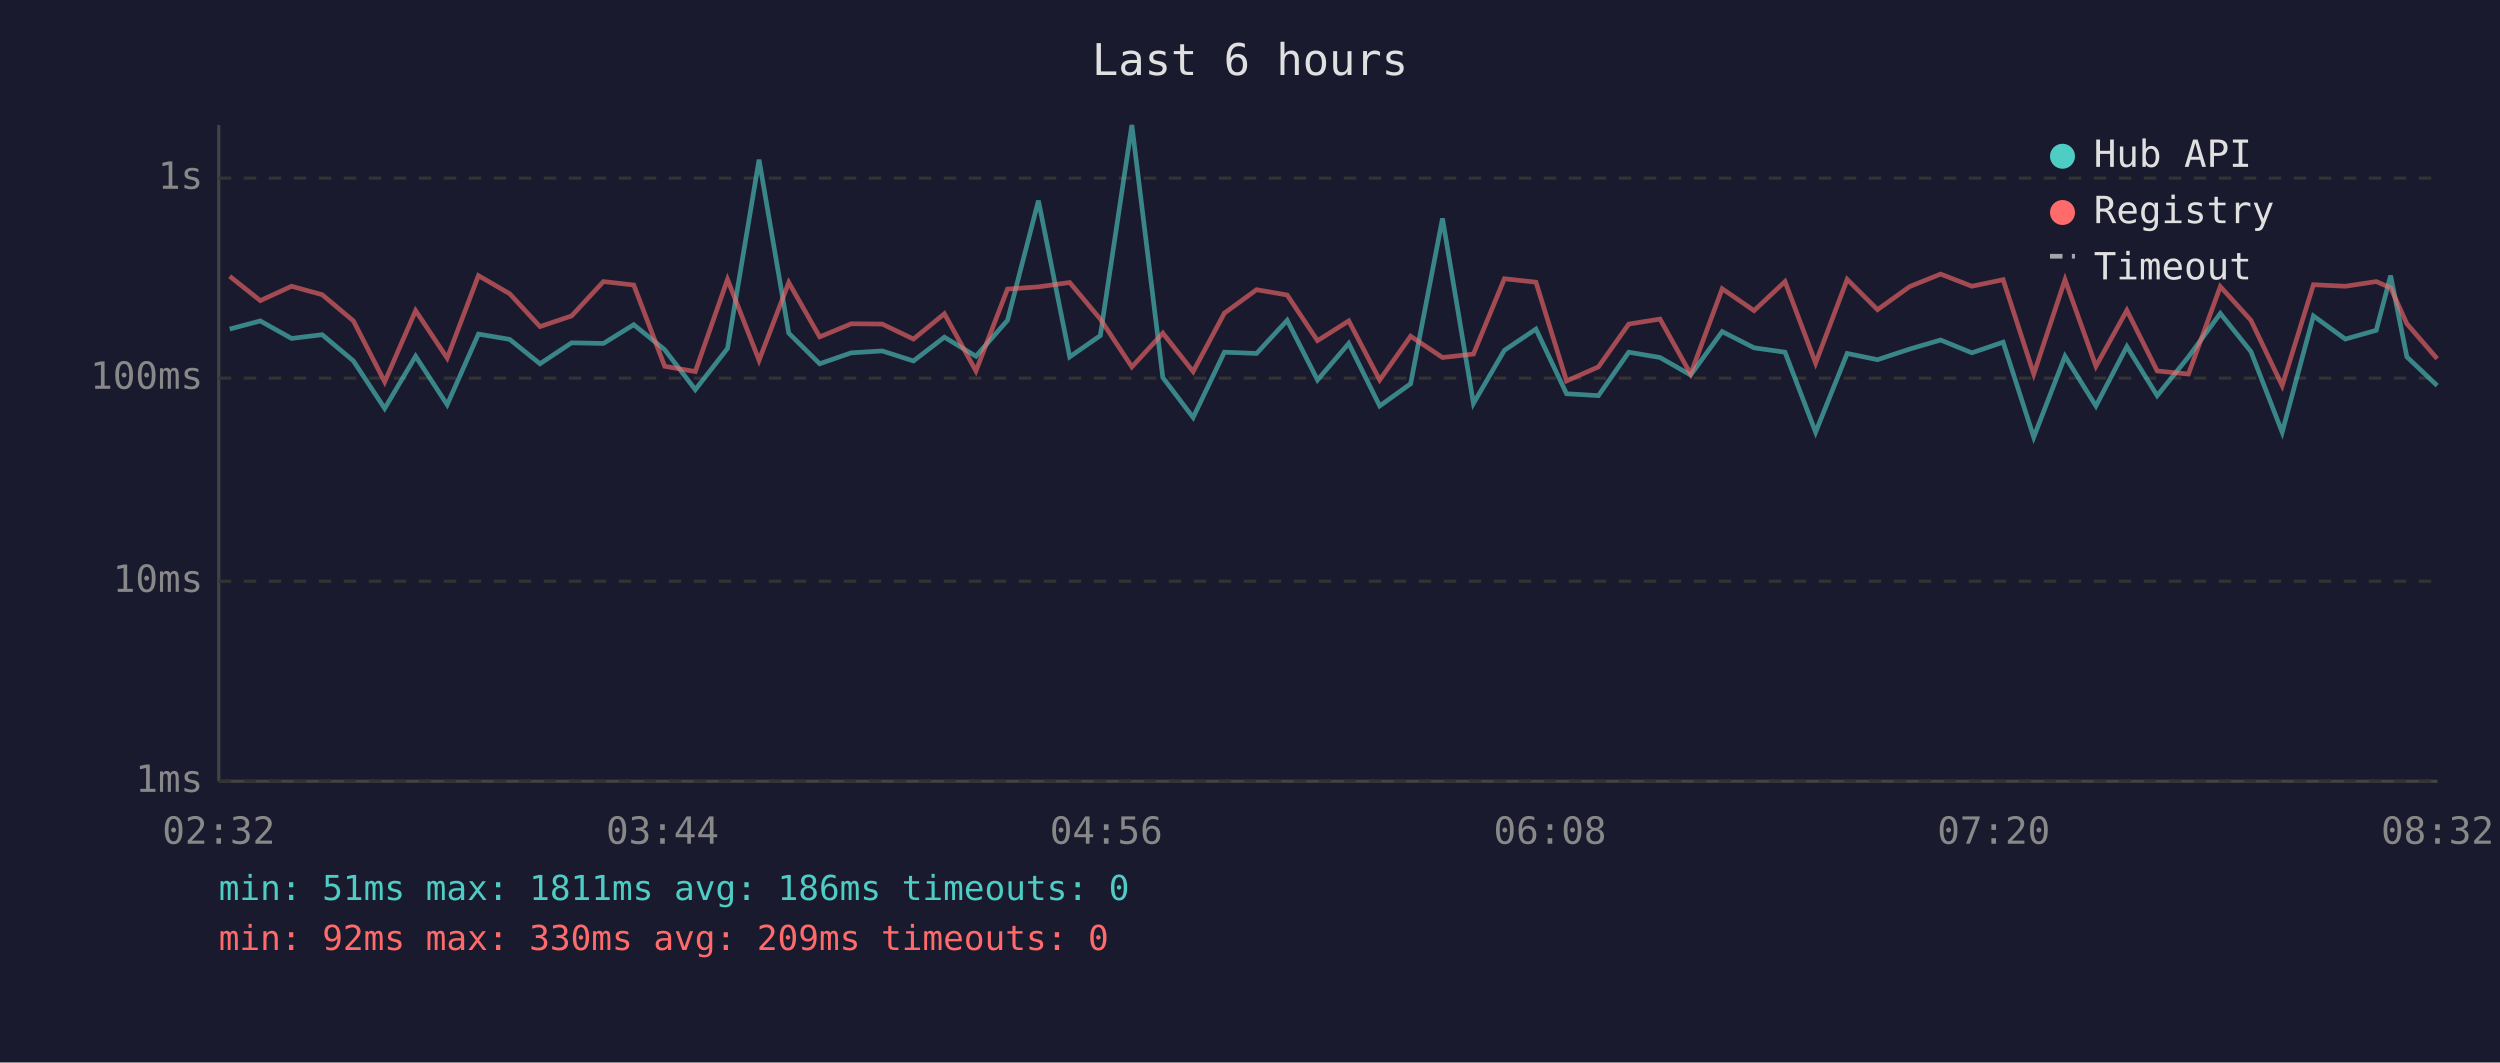
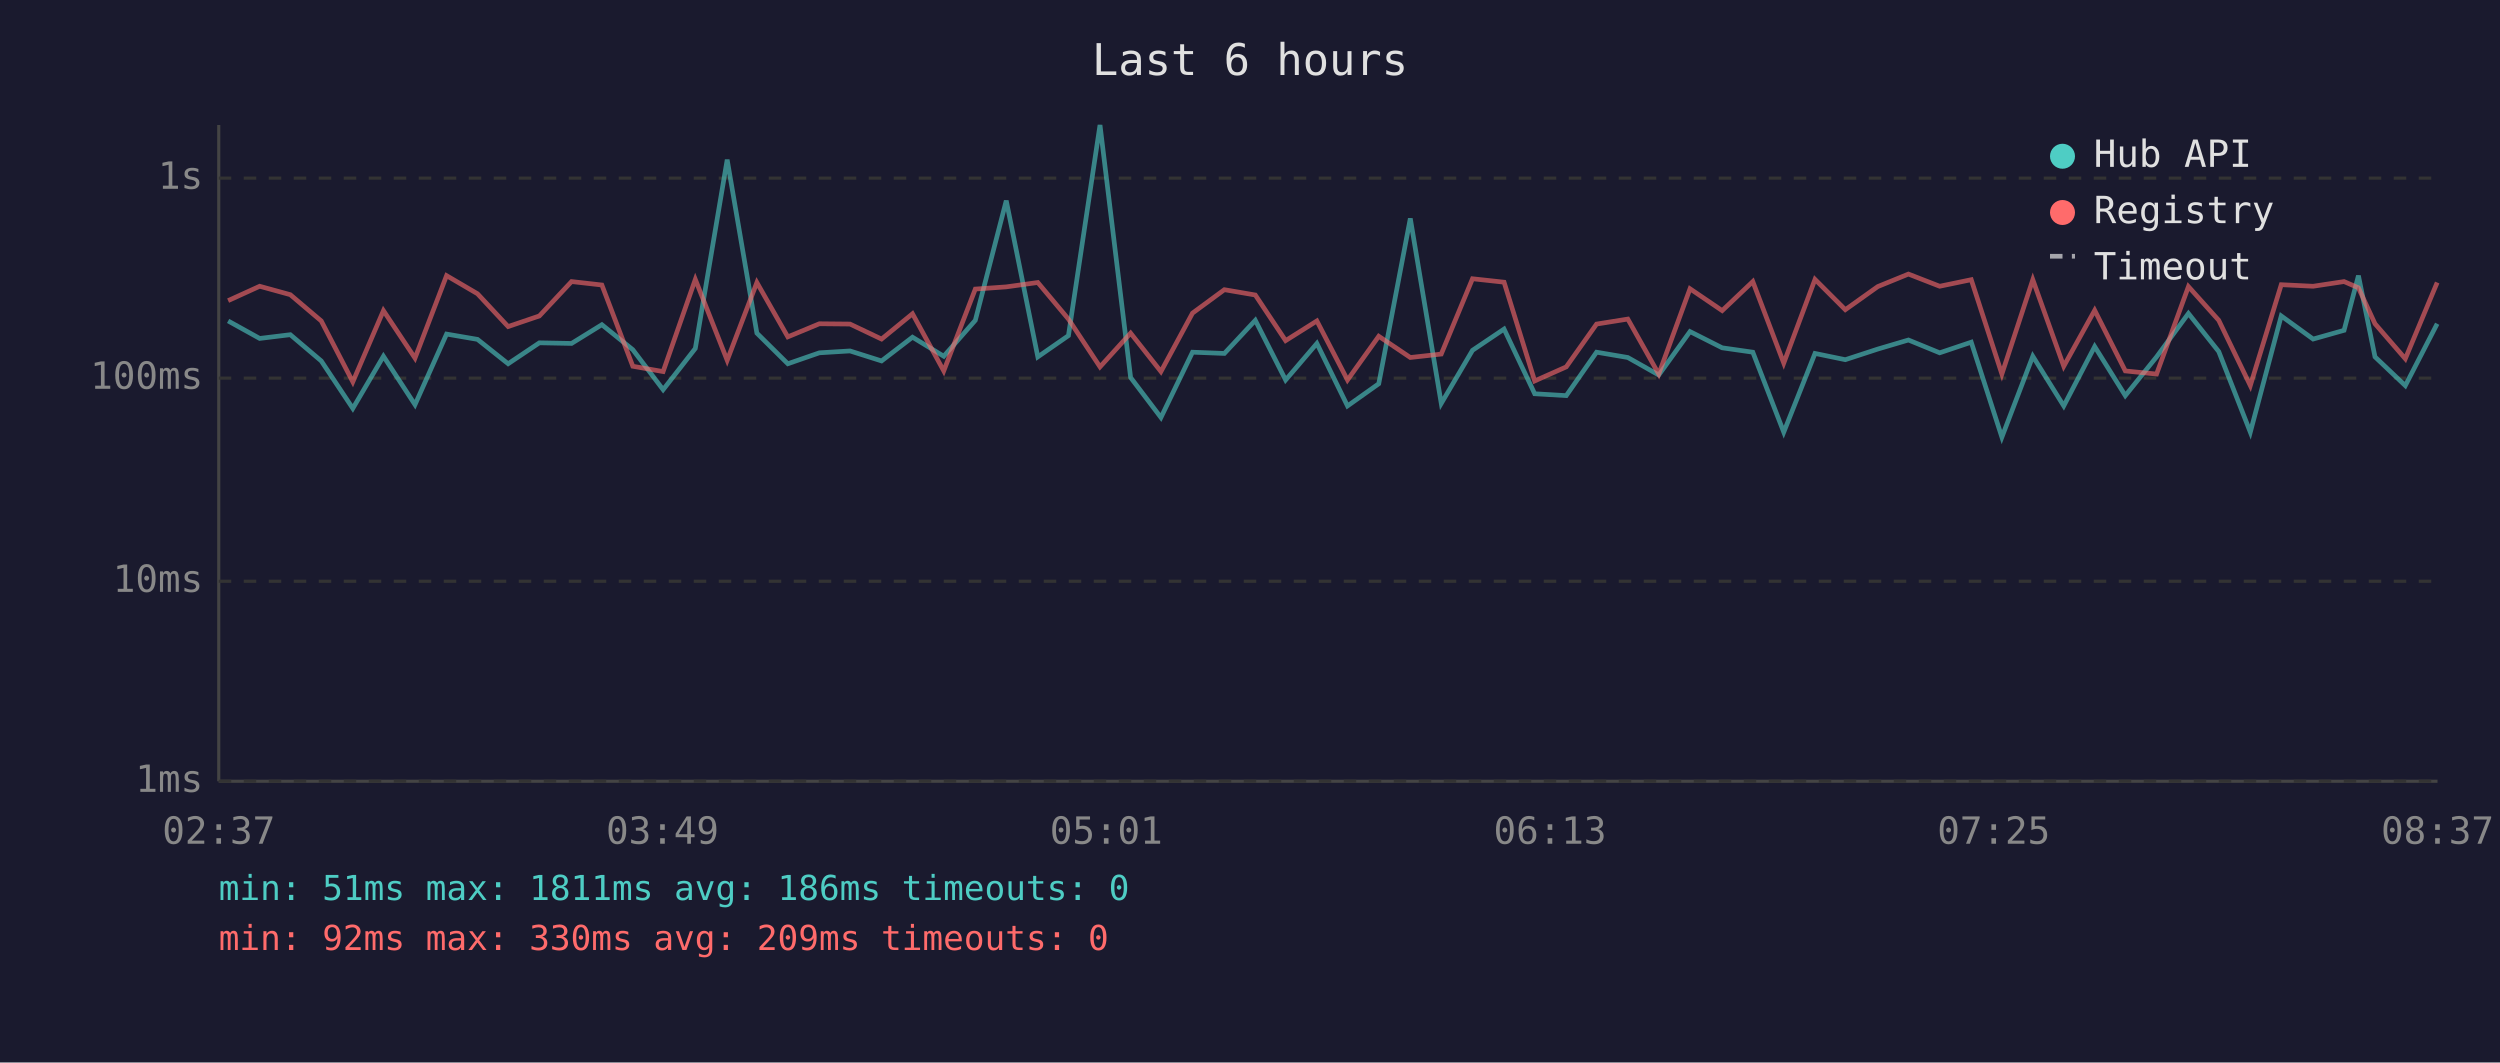
<svg xmlns="http://www.w3.org/2000/svg" viewBox="0 0 800 340" font-family="monospace" font-size="12">
  <rect width="800" height="340" fill="#1a1a2e" />
  <text x="400" y="24" fill="#e0e0e0" font-size="14" text-anchor="middle">Last 6 hours</text>
  <line x1="70" y1="40" x2="70" y2="250" stroke="#444" stroke-width="1" />
  <line x1="70" y1="250" x2="780" y2="250" stroke="#444" stroke-width="1" />
  <line x1="70" y1="250" x2="780" y2="250" stroke="#333" stroke-width="1" stroke-dasharray="4" />
  <text x="65" y="250" fill="#888" text-anchor="end" dominant-baseline="middle">1ms</text>
  <line x1="70" y1="186" x2="780" y2="186" stroke="#333" stroke-width="1" stroke-dasharray="4" />
  <text x="65" y="186" fill="#888" text-anchor="end" dominant-baseline="middle">10ms</text>
  <line x1="70" y1="121" x2="780" y2="121" stroke="#333" stroke-width="1" stroke-dasharray="4" />
  <text x="65" y="121" fill="#888" text-anchor="end" dominant-baseline="middle">100ms</text>
  <line x1="70" y1="57" x2="780" y2="57" stroke="#333" stroke-width="1" stroke-dasharray="4" />
  <text x="65" y="57" fill="#888" text-anchor="end" dominant-baseline="middle">1s</text>
-   <text x="70" y="270" fill="#888" text-anchor="middle">02:32</text>
-   <text x="212" y="270" fill="#888" text-anchor="middle">03:44</text>
-   <text x="354" y="270" fill="#888" text-anchor="middle">04:56</text>
-   <text x="496" y="270" fill="#888" text-anchor="middle">06:08</text>
-   <text x="638" y="270" fill="#888" text-anchor="middle">07:20</text>
-   <text x="780" y="270" fill="#888" text-anchor="middle">08:32</text>
-   <polyline points="73.5,105.3 83.3,102.7 93.3,108.3 103.1,107.1 113.1,115.5 123.1,130.7 133.0,114.0 143.1,129.5 153.1,106.9 163.1,108.6 172.8,116.4 182.9,109.7 193.1,109.9 202.8,103.9 212.7,111.9 222.5,124.7 232.8,111.5 242.9,51.1 252.4,106.6 262.3,116.4 272.4,112.9 282.3,112.3 292.3,115.5 302.2,107.9 312.3,114.0 322.4,102.5 332.3,64.2 342.3,114.2 352.1,107.4 362.2,40.0 372.1,120.8 381.8,133.6 391.8,112.7 402.1,113.1 411.9,102.5 421.6,121.6 431.6,109.9 441.5,129.9 451.4,122.8 461.6,69.9 471.5,129.1 481.4,112.1 491.5,105.3 501.3,126.0 511.5,126.6 521.2,112.7 531.2,114.4 541.0,120.0 551.1,106.1 561.3,111.3 571.2,112.7 581.0,138.3 591.1,113.1 600.8,115.1 611.1,111.7 621.0,108.8 631.0,112.9 641.0,109.5 650.8,139.9 660.8,114.0 670.7,129.9 680.6,110.9 690.3,126.6 700.3,114.2 710.5,100.3 720.3,112.5 730.3,138.3 740.3,101.1 750.5,108.5 760.4,105.7 765.0,88.2 770.2,114.2 779.9,123.4" fill="none" stroke="#4ecdc4" stroke-width="1.5" opacity="0.6" />
-   <polyline points="73.5,88.4 83.3,96.2 93.3,91.6 103.1,94.3 113.1,102.7 123.1,122.2 133.0,99.4 143.1,114.6 153.1,88.2 163.1,94.0 172.8,104.5 182.9,101.1 193.1,90.1 202.8,91.2 212.7,117.2 222.5,118.9 232.8,89.4 242.9,115.3 252.4,90.4 262.3,107.8 272.4,103.6 282.3,103.7 292.3,108.5 302.2,100.4 312.3,118.7 322.4,92.5 332.3,91.8 342.3,90.4 352.1,102.1 362.2,117.4 372.1,106.6 381.8,118.9 391.8,100.2 402.1,92.7 411.9,94.4 421.6,109.0 431.6,102.7 441.5,121.6 451.4,107.6 461.6,114.4 471.5,113.3 481.4,89.2 491.5,90.3 501.3,121.9 511.5,117.4 521.2,103.7 531.2,102.1 541.0,119.7 551.1,92.4 561.3,99.4 571.2,90.1 581.0,116.2 591.1,89.4 600.8,99.1 611.1,91.7 621.0,87.7 631.0,91.6 641.0,89.5 650.8,119.7 660.8,89.5 670.7,117.2 680.6,99.3 690.3,118.7 700.3,119.7 710.5,91.7 720.3,102.5 730.3,123.4 740.3,91.1 750.5,91.6 760.4,90.1 765.0,92.1 770.2,103.6 779.9,114.8" fill="none" stroke="#ff6b6b" stroke-width="1.5" opacity="0.6" />
+   <text x="70" y="270" fill="#888" text-anchor="middle">02:37</text>
+   <text x="212" y="270" fill="#888" text-anchor="middle">03:49</text>
+   <text x="354" y="270" fill="#888" text-anchor="middle">05:01</text>
+   <text x="496" y="270" fill="#888" text-anchor="middle">06:13</text>
+   <text x="638" y="270" fill="#888" text-anchor="middle">07:25</text>
+   <text x="780" y="270" fill="#888" text-anchor="middle">08:37</text>
+   <polyline points="73.0,102.7 83.1,108.3 92.9,107.1 102.8,115.5 112.9,130.7 122.7,114.0 132.8,129.5 142.9,106.9 152.8,108.6 162.6,116.4 172.6,109.7 182.9,109.9 192.6,103.9 202.5,111.9 212.2,124.7 222.5,111.5 232.7,51.1 242.2,106.6 252.1,116.4 262.2,112.9 272.0,112.3 282.1,115.5 292.0,107.9 302.0,114.0 312.1,102.5 322.0,64.2 332.1,114.2 341.9,107.4 352.0,40.0 361.8,120.8 371.5,133.6 381.6,112.7 391.8,113.1 401.7,102.5 411.4,121.6 421.4,109.9 431.2,129.9 441.2,122.8 451.3,69.9 461.2,129.1 471.2,112.1 481.3,105.3 491.1,126.0 501.2,126.6 510.9,112.7 520.9,114.4 530.8,120.0 540.8,106.1 551.1,111.3 560.9,112.7 570.8,138.3 580.8,113.1 590.5,115.1 600.9,111.7 610.7,108.8 620.7,112.9 630.8,109.5 640.6,139.9 650.5,114.0 660.4,129.9 670.3,110.9 680.1,126.6 690.1,114.2 700.3,100.3 710.0,112.5 720.1,138.3 730.0,101.1 740.2,108.5 750.1,105.7 754.7,88.2 760.0,114.2 769.7,123.4 779.9,103.6" fill="none" stroke="#4ecdc4" stroke-width="1.5" opacity="0.6" />
+   <polyline points="73.0,96.2 83.1,91.6 92.9,94.3 102.8,102.7 112.9,122.2 122.7,99.4 132.8,114.6 142.9,88.2 152.8,94.0 162.6,104.5 172.6,101.1 182.9,90.1 192.6,91.2 202.5,117.2 212.2,118.9 222.5,89.4 232.7,115.3 242.2,90.4 252.1,107.8 262.2,103.6 272.0,103.7 282.1,108.5 292.0,100.4 302.0,118.7 312.1,92.5 322.0,91.8 332.1,90.4 341.9,102.1 352.0,117.4 361.8,106.6 371.5,118.9 381.6,100.2 391.8,92.7 401.7,94.4 411.4,109.0 421.4,102.7 431.2,121.6 441.2,107.6 451.3,114.4 461.2,113.3 471.2,89.2 481.3,90.3 491.1,121.9 501.2,117.4 510.9,103.7 520.9,102.1 530.8,119.7 540.8,92.4 551.1,99.4 560.9,90.1 570.8,116.2 580.8,89.4 590.5,99.1 600.9,91.7 610.7,87.7 620.7,91.6 630.8,89.5 640.6,119.7 650.5,89.5 660.4,117.2 670.3,99.3 680.1,118.7 690.1,119.7 700.3,91.7 710.0,102.5 720.1,123.4 730.0,91.1 740.2,91.6 750.1,90.1 754.7,92.1 760.0,103.6 769.7,114.8 779.9,90.4" fill="none" stroke="#ff6b6b" stroke-width="1.5" opacity="0.6" />
  <circle cx="660" cy="50" r="4" fill="#4ecdc4" />
  <text x="670" y="50" fill="#e0e0e0" dominant-baseline="middle">Hub API</text>
  <circle cx="660" cy="68" r="4" fill="#ff6b6b" />
  <text x="670" y="68" fill="#e0e0e0" dominant-baseline="middle">Registry</text>
  <line x1="656" y1="82" x2="664" y2="82" stroke="#e0e0e0" stroke-width="1.5" stroke-dasharray="4,3" opacity="0.7" />
  <text x="670" y="86" fill="#e0e0e0" dominant-baseline="middle">Timeout</text>
  <text x="70" y="288" fill="#4ecdc4" font-size="11">min: 51ms  max: 1811ms  avg: 186ms  timeouts: 0</text>
  <text x="70" y="304" fill="#ff6b6b" font-size="11">min: 92ms  max: 330ms  avg: 209ms  timeouts: 0</text>
</svg>
